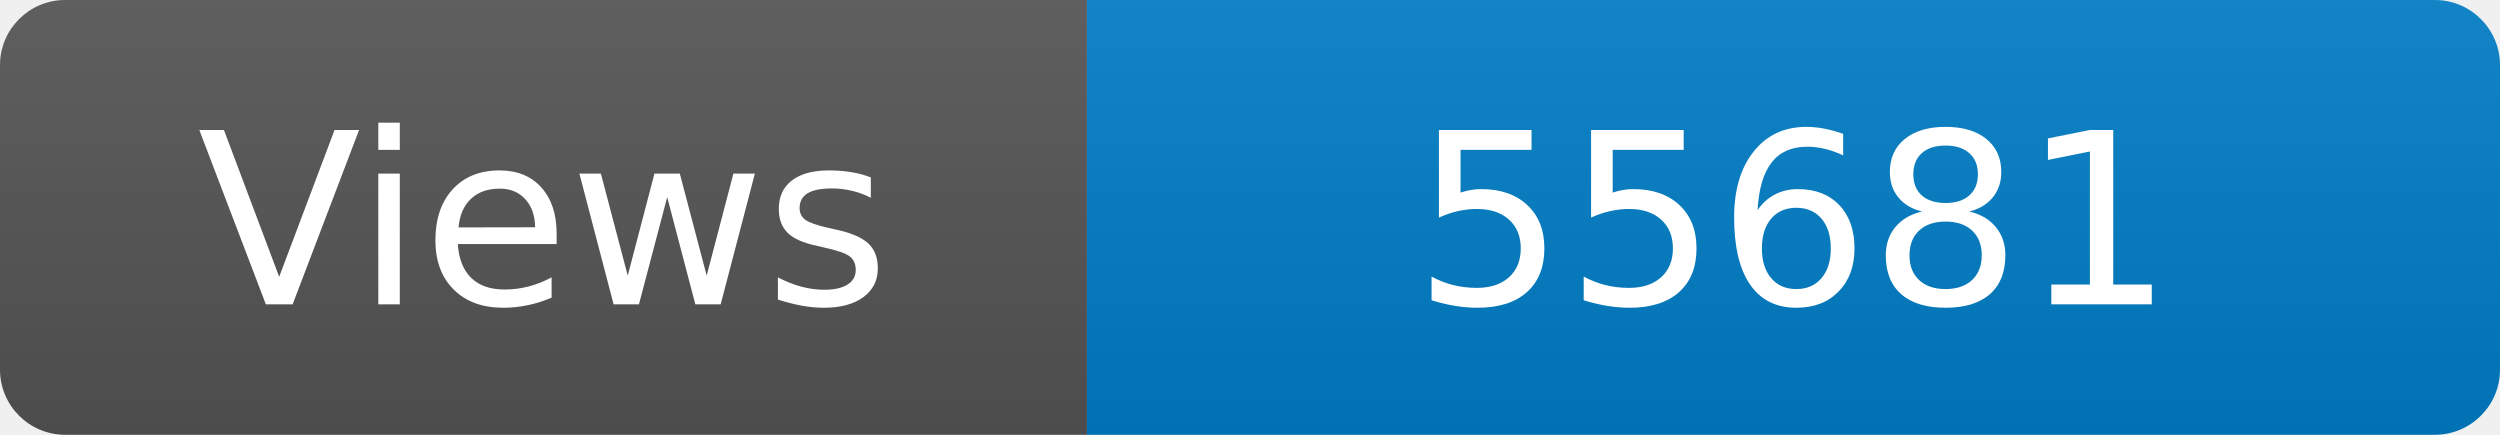
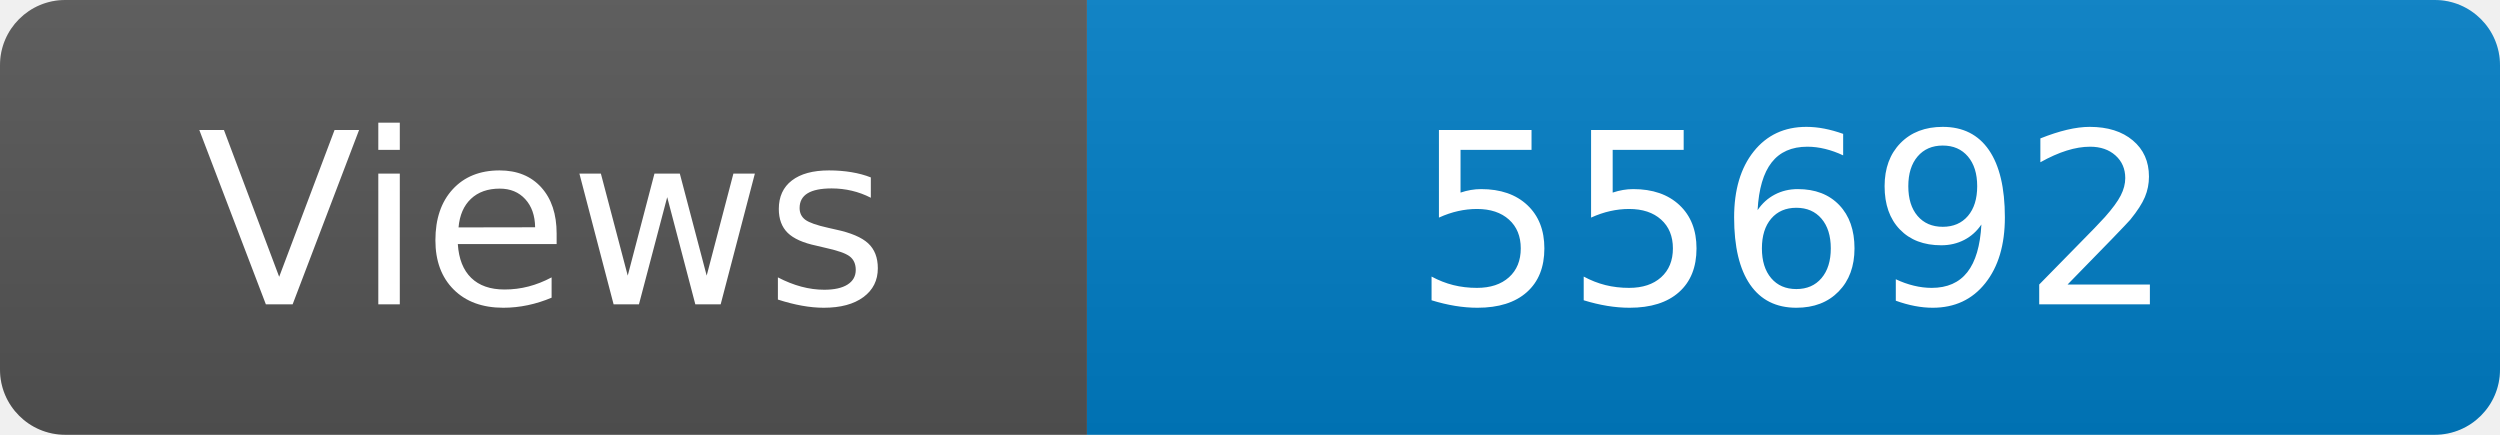
<svg xmlns="http://www.w3.org/2000/svg" width="115" height="20" role="img" aria-label="Maintained?: yes">
  <linearGradient id="s" x2="0" y2="100%">
    <stop offset="0" stop-color="#bbb" stop-opacity=".1" />
    <stop offset="1" stop-opacity=".1" />
  </linearGradient>
  <clipPath id="r">
    <rect width="115" height="20" rx="3" fill="#fff" />
  </clipPath>
  <g clip-path="url(#r)">
    <rect width="50" height="20" fill="#555" />
    <rect x="50" width="160" height="20" fill="#007ec6" />
    <rect width="115" height="20" fill="url(#s)" />
  </g>
  <g fill="#fff" text-anchor="middle" font-family="Verdana,Geneva,DejaVu Sans,sans-serif" font-size="110">
    <text x="250" y="140" transform="scale(.1)" fill="#fff">Views</text>
-     <text x="825" y="140" transform="scale(.1)" fill="#fff">55681</text>
+     <text x="825" y="140" transform="scale(.1)" fill="#fff">55692</text>
  </g>
</svg>
